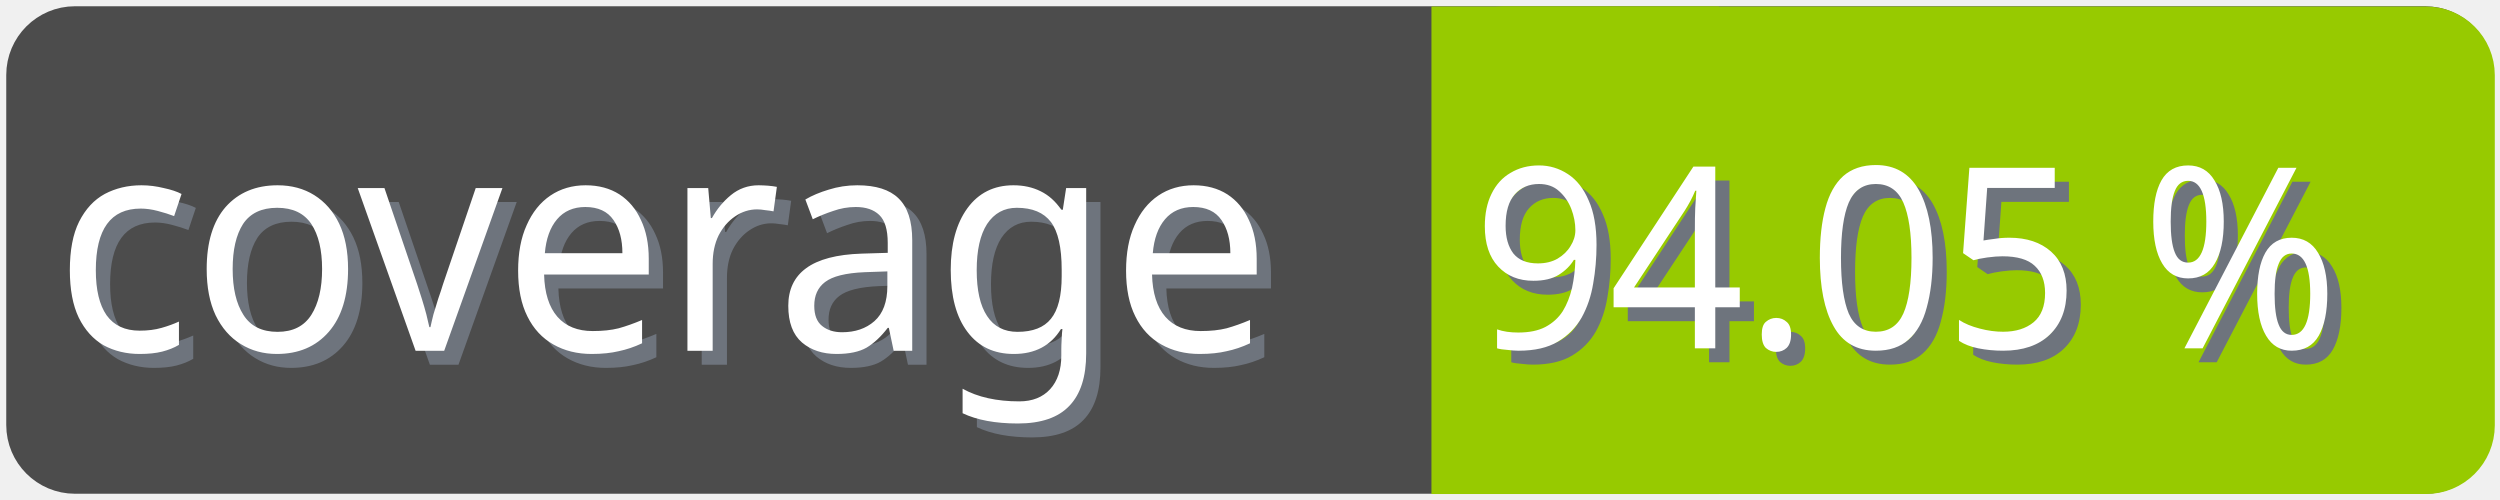
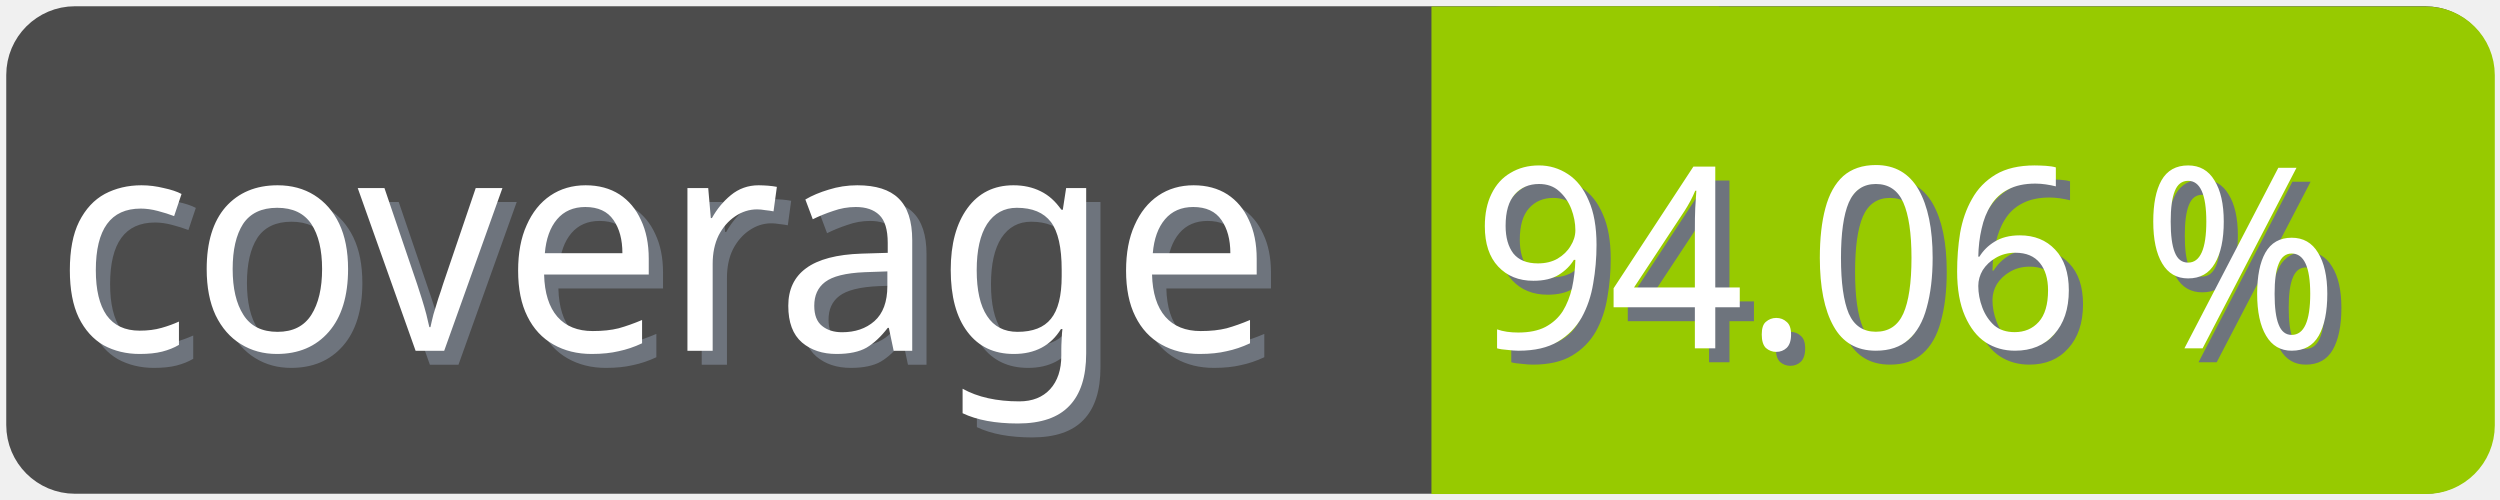
<svg xmlns="http://www.w3.org/2000/svg" width="100" height="20">
  <g>
    <rect fill="none" id="canvas_background" height="22" width="102" y="-1" x="-1" />
  </g>
  <g>
    <rect rx="2" id="svg_1" height="18" width="98" y="1" x="1" stroke-width="1.5" stroke="#4c4c4c" fill="#4c4c4c" />
    <text transform="matrix(0.95, 0, 0, 1.01133, 0.0809801, -0.0237383)" font-weight="normal" xml:space="preserve" text-anchor="start" font-family="'Trebuchet MS', Gadget, sans-serif" font-size="12" id="svg_8" y="14.45" x="2.8" stroke-width="0" stroke="#4c4c4c" fill="#6e747d">coverage</text>
    <text transform="matrix(0.95, 0, 0, 1.01133, 0.0809801, -0.0237383)" font-weight="normal" xml:space="preserve" text-anchor="start" font-family="'Trebuchet MS', Gadget, sans-serif" font-size="12" id="svg_3" y="13.9" x="2.2" stroke-width="0" stroke="#4c4c4c" fill="#ffffff">coverage</text>
    <rect rx="2" id="svg_5" height="18" width="40.905" y="1.011" x="58.137" stroke-width="1.5" stroke="#97ca00" fill="#97ca00" />
    <rect id="svg_7" height="18" width="10" y="1.011" x="58.008" stroke-width="1.5" stroke="#97ca00" fill="#97ca00" />
-     <text transform="matrix(0.95, 0, 0, 1.01133, 0.0809801, -0.0237383)" font-weight="normal" xml:space="preserve" text-anchor="end" font-family="'Trebuchet MS', Gadget, sans-serif" font-size="10" id="svg_10" y="14.35" x="99" stroke-width="0" stroke="#4c4c4c" fill="#6e747d">94.05 %</text>
-     <text transform="matrix(0.95, 0, 0, 1.01133, 0.0809801, -0.0237383)" font-weight="normal" xml:space="preserve" text-anchor="end" font-family="'Trebuchet MS', Gadget, sans-serif" font-size="10" id="svg_9" y="13.8" x="98.4" stroke-width="0" stroke="#4c4c4c" fill="#ffffff">94.05 %</text>
+     <text transform="matrix(0.95, 0, 0, 1.01133, 0.0809801, -0.0237383)" font-weight="normal" xml:space="preserve" text-anchor="end" font-family="'Trebuchet MS', Gadget, sans-serif" font-size="10" id="svg_10" y="14.35" x="99" stroke-width="0" stroke="#4c4c4c" fill="#6e747d">94.06 %</text>
+     <text transform="matrix(0.95, 0, 0, 1.01133, 0.0809801, -0.0237383)" font-weight="normal" xml:space="preserve" text-anchor="end" font-family="'Trebuchet MS', Gadget, sans-serif" font-size="10" id="svg_9" y="13.8" x="98.4" stroke-width="0" stroke="#4c4c4c" fill="#ffffff">94.06 %</text>
  </g>
</svg>
